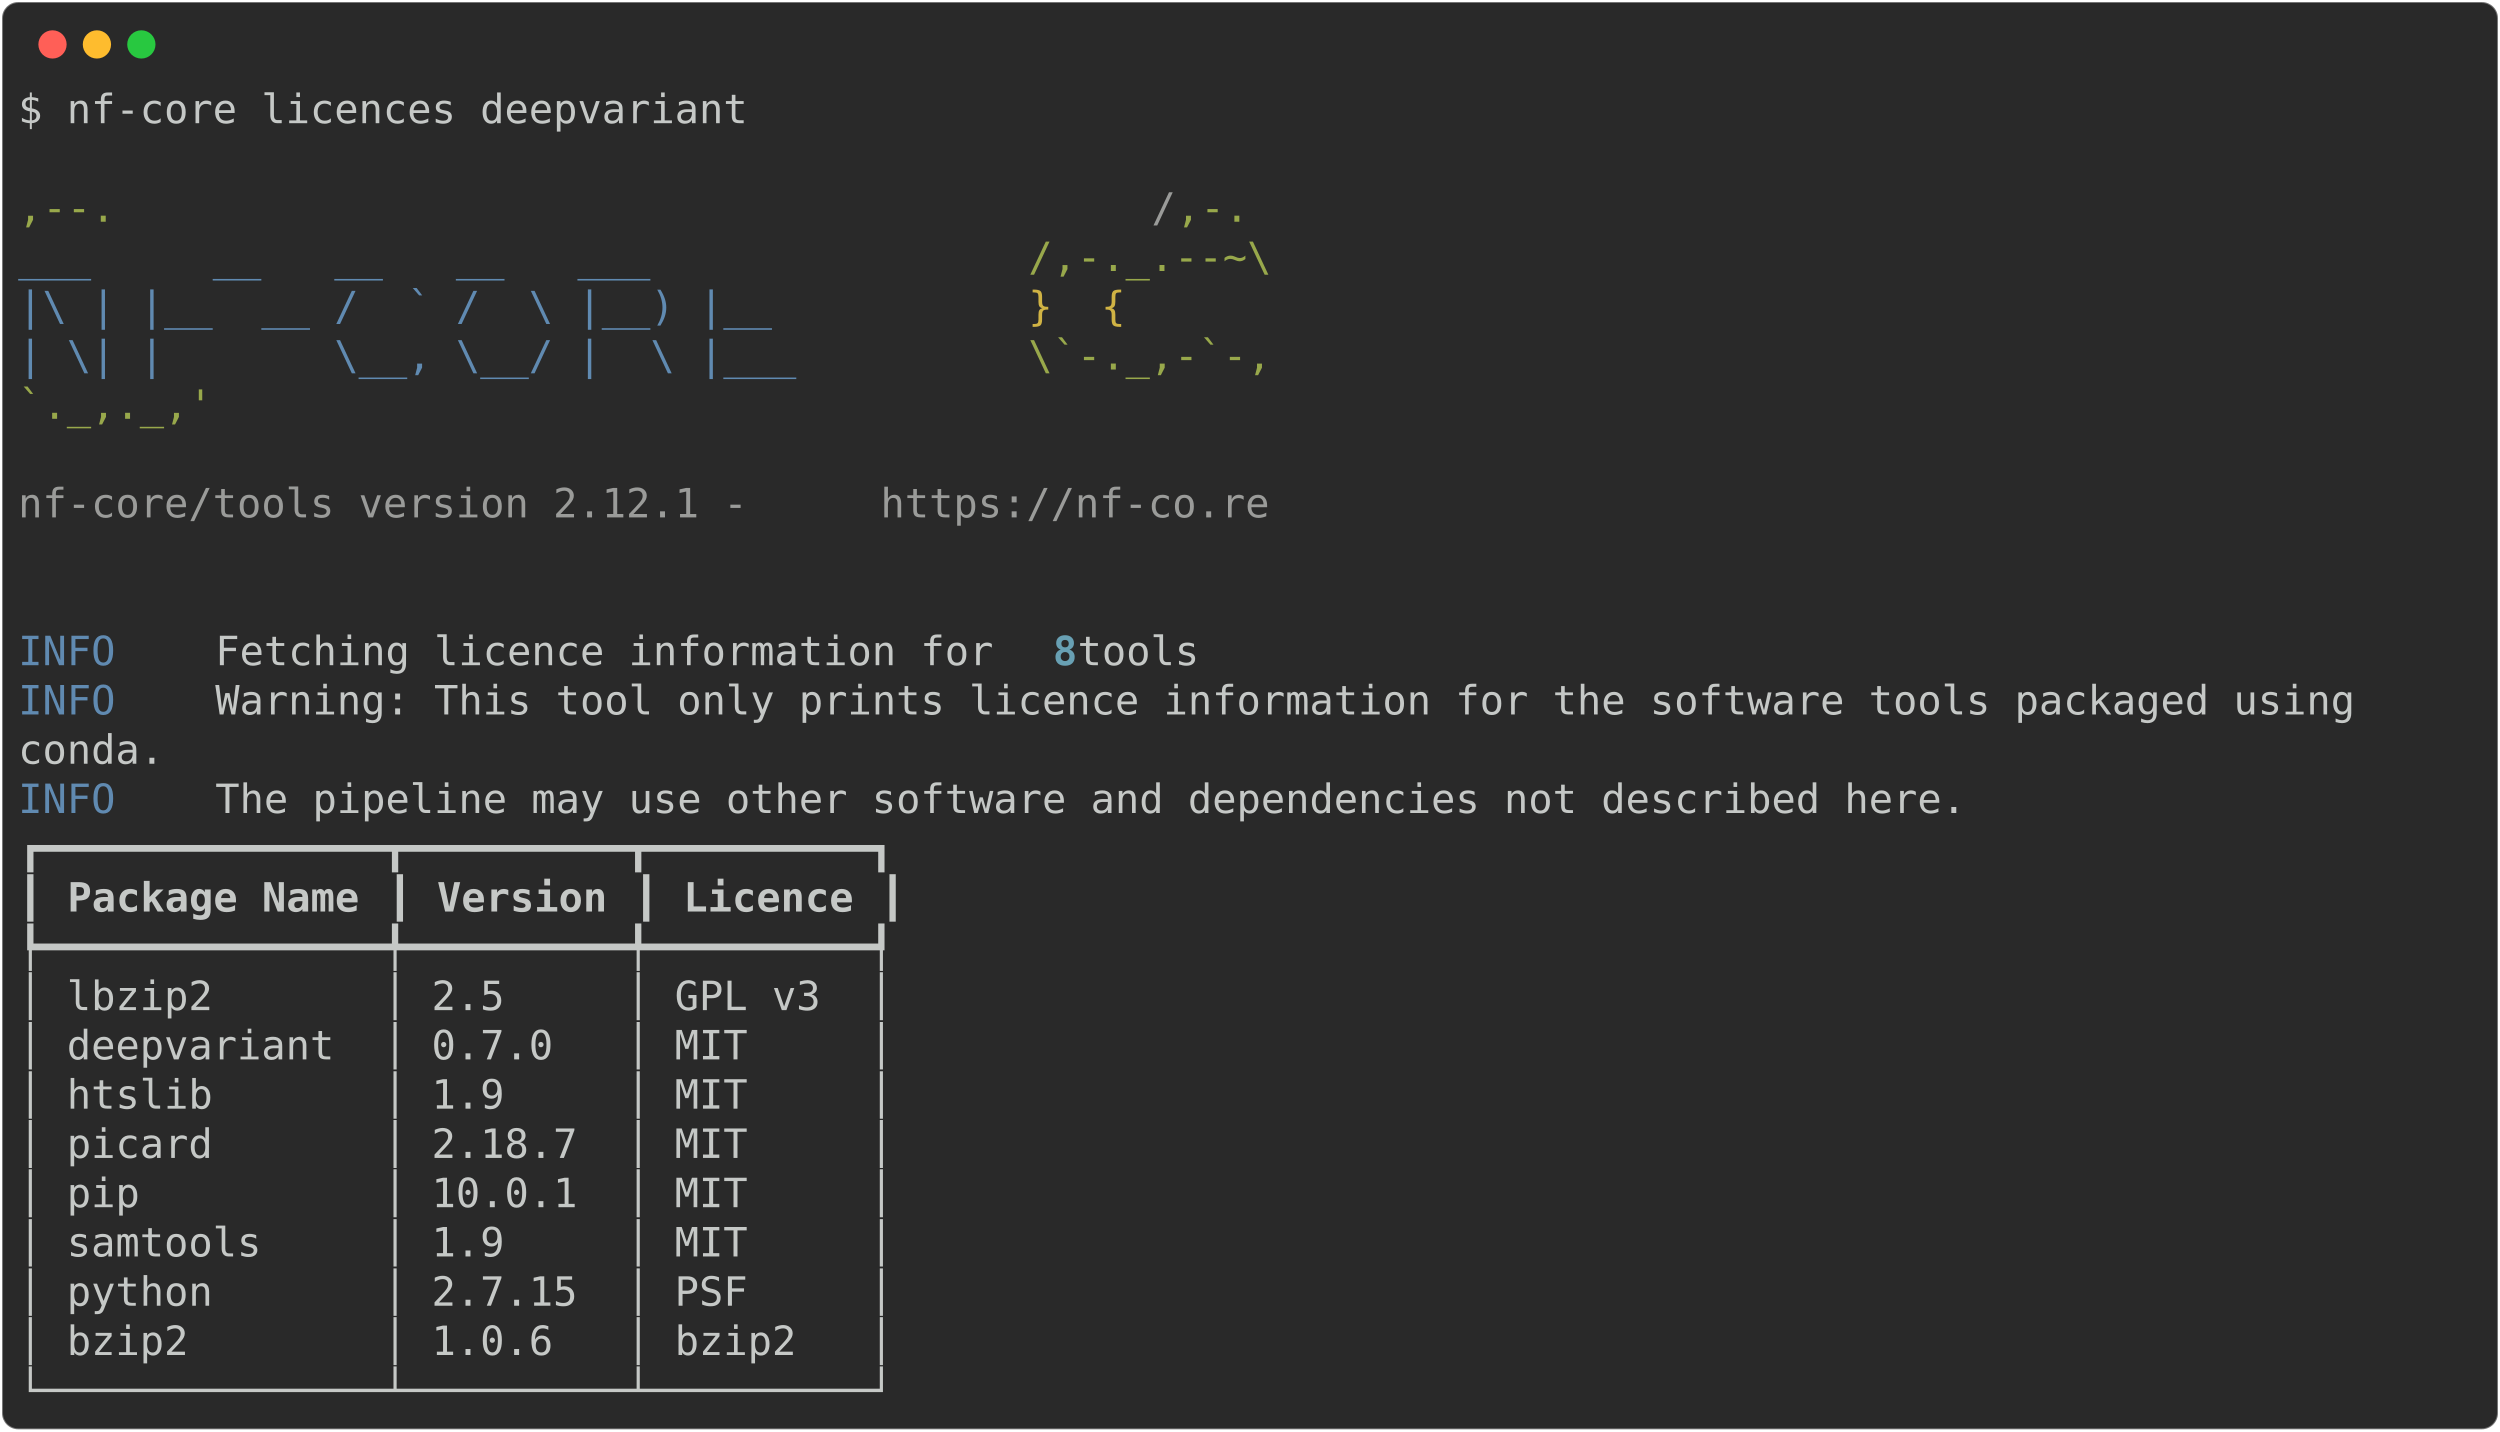
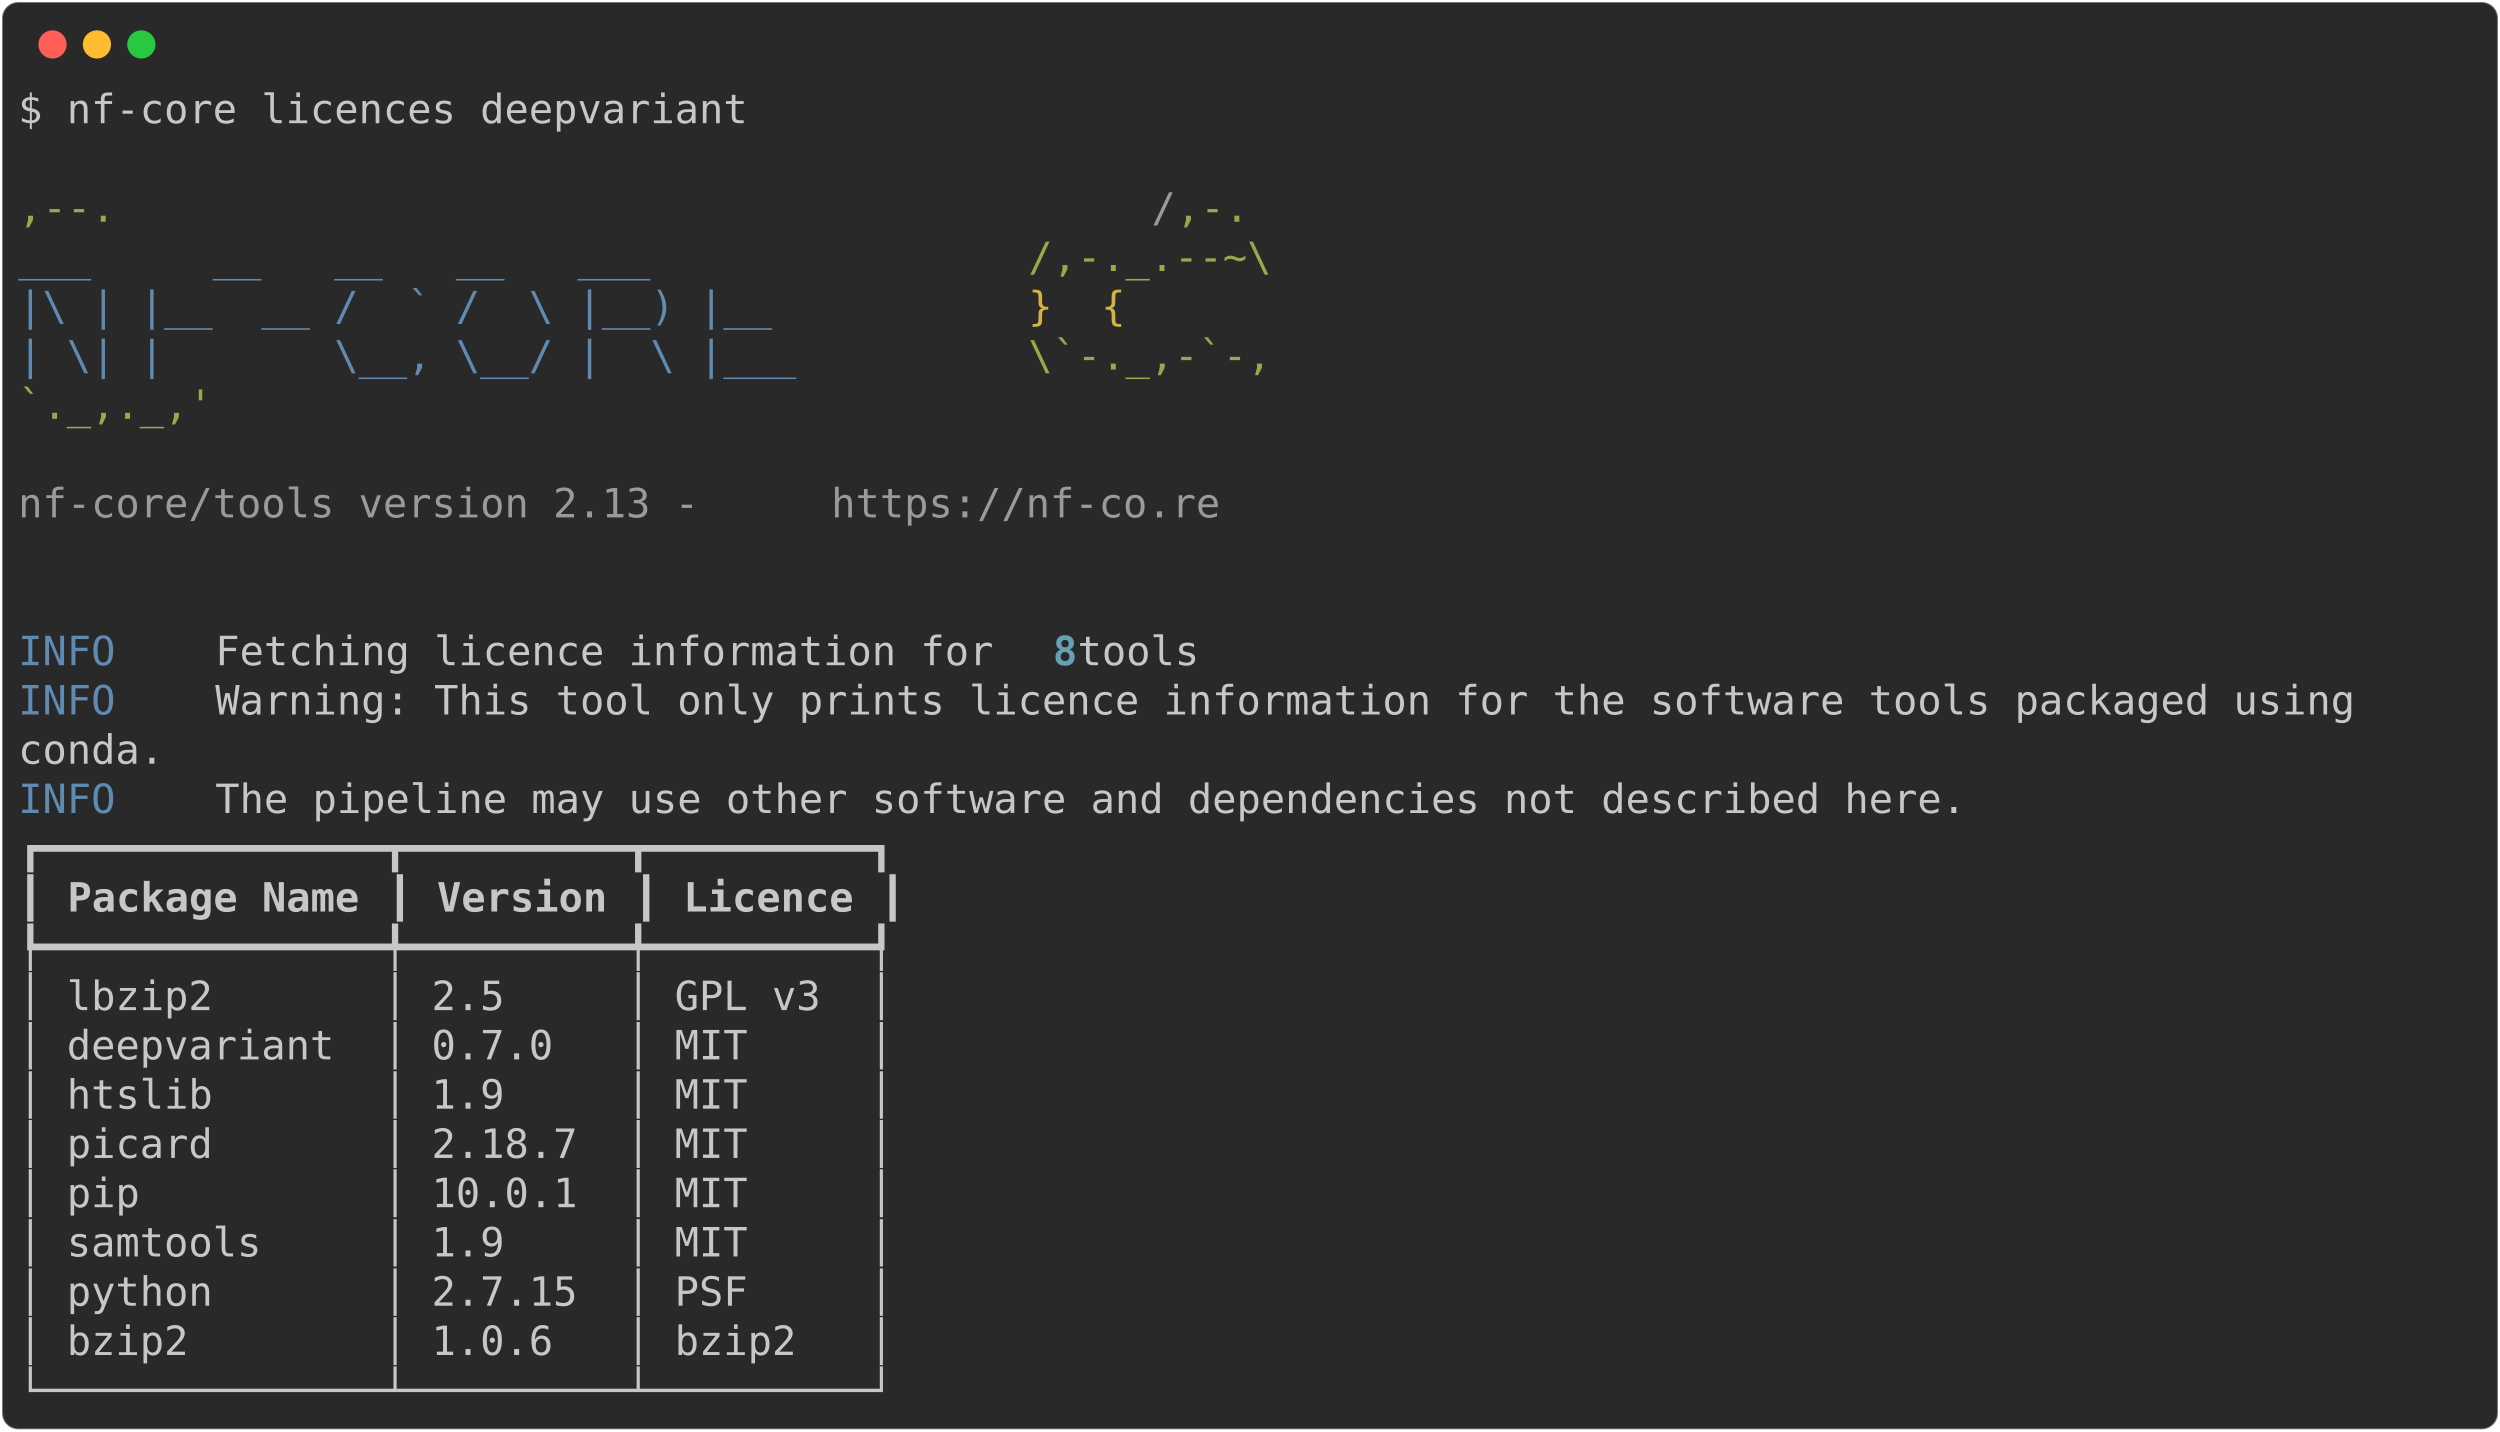
<svg xmlns="http://www.w3.org/2000/svg" class="rich-terminal" viewBox="0 0 1238 708.8">
  <style>

    @font-face {
        font-family: "Fira Code";
        src: local("FiraCode-Regular"),
                url("https://cdnjs.cloudflare.com/ajax/libs/firacode/6.2.0/woff2/FiraCode-Regular.woff2") format("woff2"),
                url("https://cdnjs.cloudflare.com/ajax/libs/firacode/6.2.0/woff/FiraCode-Regular.woff") format("woff");
        font-style: normal;
        font-weight: 400;
    }
    @font-face {
        font-family: "Fira Code";
        src: local("FiraCode-Bold"),
                url("https://cdnjs.cloudflare.com/ajax/libs/firacode/6.2.0/woff2/FiraCode-Bold.woff2") format("woff2"),
                url("https://cdnjs.cloudflare.com/ajax/libs/firacode/6.2.0/woff/FiraCode-Bold.woff") format("woff");
        font-style: bold;
        font-weight: 700;
    }

-     .terminal-3657550497-matrix {
+     .terminal-2618804803-matrix {
        font-family: Fira Code, monospace;
        font-size: 20px;
        line-height: 24.4px;
        font-variant-east-asian: full-width;
    }

-     .terminal-3657550497-title {
+     .terminal-2618804803-title {
        font-size: 18px;
        font-weight: bold;
        font-family: arial;
    }

-     .terminal-3657550497-r1 { fill: #c5c8c6 }
- .terminal-3657550497-r2 { fill: #98a84b }
- .terminal-3657550497-r3 { fill: #9a9b99 }
- .terminal-3657550497-r4 { fill: #608ab1 }
- .terminal-3657550497-r5 { fill: #d0b344 }
- .terminal-3657550497-r6 { fill: #68a0b3;font-weight: bold }
- .terminal-3657550497-r7 { fill: #c5c8c6;font-weight: bold }
+     .terminal-2618804803-r1 { fill: #c5c8c6 }
+ .terminal-2618804803-r2 { fill: #98a84b }
+ .terminal-2618804803-r3 { fill: #9a9b99 }
+ .terminal-2618804803-r4 { fill: #608ab1 }
+ .terminal-2618804803-r5 { fill: #d0b344 }
+ .terminal-2618804803-r6 { fill: #68a0b3;font-weight: bold }
+ .terminal-2618804803-r7 { fill: #c5c8c6;font-weight: bold }
    </style>
  <defs>
-     <clipPath id="terminal-3657550497-clip-terminal">
+     <clipPath id="terminal-2618804803-clip-terminal">
      <rect x="0" y="0" width="1219.0" height="657.8" />
    </clipPath>
-     <clipPath id="terminal-3657550497-line-0">
+     <clipPath id="terminal-2618804803-line-0">
      <rect x="0" y="1.5" width="1220" height="24.65" />
    </clipPath>
-     <clipPath id="terminal-3657550497-line-1">
+     <clipPath id="terminal-2618804803-line-1">
      <rect x="0" y="25.9" width="1220" height="24.65" />
    </clipPath>
-     <clipPath id="terminal-3657550497-line-2">
+     <clipPath id="terminal-2618804803-line-2">
      <rect x="0" y="50.3" width="1220" height="24.65" />
    </clipPath>
-     <clipPath id="terminal-3657550497-line-3">
+     <clipPath id="terminal-2618804803-line-3">
      <rect x="0" y="74.7" width="1220" height="24.65" />
    </clipPath>
-     <clipPath id="terminal-3657550497-line-4">
+     <clipPath id="terminal-2618804803-line-4">
      <rect x="0" y="99.1" width="1220" height="24.65" />
    </clipPath>
-     <clipPath id="terminal-3657550497-line-5">
+     <clipPath id="terminal-2618804803-line-5">
      <rect x="0" y="123.5" width="1220" height="24.65" />
    </clipPath>
-     <clipPath id="terminal-3657550497-line-6">
+     <clipPath id="terminal-2618804803-line-6">
      <rect x="0" y="147.9" width="1220" height="24.65" />
    </clipPath>
-     <clipPath id="terminal-3657550497-line-7">
+     <clipPath id="terminal-2618804803-line-7">
      <rect x="0" y="172.3" width="1220" height="24.65" />
    </clipPath>
-     <clipPath id="terminal-3657550497-line-8">
+     <clipPath id="terminal-2618804803-line-8">
      <rect x="0" y="196.7" width="1220" height="24.65" />
    </clipPath>
-     <clipPath id="terminal-3657550497-line-9">
+     <clipPath id="terminal-2618804803-line-9">
      <rect x="0" y="221.1" width="1220" height="24.65" />
    </clipPath>
-     <clipPath id="terminal-3657550497-line-10">
+     <clipPath id="terminal-2618804803-line-10">
      <rect x="0" y="245.5" width="1220" height="24.65" />
    </clipPath>
-     <clipPath id="terminal-3657550497-line-11">
+     <clipPath id="terminal-2618804803-line-11">
      <rect x="0" y="269.9" width="1220" height="24.65" />
    </clipPath>
-     <clipPath id="terminal-3657550497-line-12">
+     <clipPath id="terminal-2618804803-line-12">
      <rect x="0" y="294.3" width="1220" height="24.65" />
    </clipPath>
-     <clipPath id="terminal-3657550497-line-13">
+     <clipPath id="terminal-2618804803-line-13">
      <rect x="0" y="318.7" width="1220" height="24.65" />
    </clipPath>
-     <clipPath id="terminal-3657550497-line-14">
+     <clipPath id="terminal-2618804803-line-14">
      <rect x="0" y="343.1" width="1220" height="24.65" />
    </clipPath>
-     <clipPath id="terminal-3657550497-line-15">
+     <clipPath id="terminal-2618804803-line-15">
      <rect x="0" y="367.5" width="1220" height="24.65" />
    </clipPath>
-     <clipPath id="terminal-3657550497-line-16">
+     <clipPath id="terminal-2618804803-line-16">
      <rect x="0" y="391.9" width="1220" height="24.65" />
    </clipPath>
-     <clipPath id="terminal-3657550497-line-17">
+     <clipPath id="terminal-2618804803-line-17">
      <rect x="0" y="416.3" width="1220" height="24.65" />
    </clipPath>
-     <clipPath id="terminal-3657550497-line-18">
+     <clipPath id="terminal-2618804803-line-18">
      <rect x="0" y="440.7" width="1220" height="24.65" />
    </clipPath>
-     <clipPath id="terminal-3657550497-line-19">
+     <clipPath id="terminal-2618804803-line-19">
      <rect x="0" y="465.1" width="1220" height="24.65" />
    </clipPath>
-     <clipPath id="terminal-3657550497-line-20">
+     <clipPath id="terminal-2618804803-line-20">
      <rect x="0" y="489.5" width="1220" height="24.65" />
    </clipPath>
-     <clipPath id="terminal-3657550497-line-21">
+     <clipPath id="terminal-2618804803-line-21">
      <rect x="0" y="513.9" width="1220" height="24.65" />
    </clipPath>
-     <clipPath id="terminal-3657550497-line-22">
+     <clipPath id="terminal-2618804803-line-22">
      <rect x="0" y="538.3" width="1220" height="24.65" />
    </clipPath>
-     <clipPath id="terminal-3657550497-line-23">
+     <clipPath id="terminal-2618804803-line-23">
      <rect x="0" y="562.7" width="1220" height="24.65" />
    </clipPath>
-     <clipPath id="terminal-3657550497-line-24">
+     <clipPath id="terminal-2618804803-line-24">
      <rect x="0" y="587.1" width="1220" height="24.65" />
    </clipPath>
-     <clipPath id="terminal-3657550497-line-25">
+     <clipPath id="terminal-2618804803-line-25">
      <rect x="0" y="611.5" width="1220" height="24.65" />
    </clipPath>
  </defs>
  <rect fill="#292929" stroke="rgba(255,255,255,0.35)" stroke-width="1" x="1" y="1" width="1236" height="706.8" rx="8" />
  <g transform="translate(26,22)">
    <circle cx="0" cy="0" r="7" fill="#ff5f57" />
    <circle cx="22" cy="0" r="7" fill="#febc2e" />
    <circle cx="44" cy="0" r="7" fill="#28c840" />
  </g>
-   <g transform="translate(9, 41)" clip-path="url(#terminal-3657550497-clip-terminal)">
-     <g class="terminal-3657550497-matrix">
-       <text class="terminal-3657550497-r1" x="0" y="20" textLength="366" clip-path="url(#terminal-3657550497-line-0)">$ nf-core licences deepvariant</text>
-       <text class="terminal-3657550497-r1" x="1220" y="20" textLength="12.2" clip-path="url(#terminal-3657550497-line-0)">
- </text>
-       <text class="terminal-3657550497-r1" x="1220" y="44.4" textLength="12.2" clip-path="url(#terminal-3657550497-line-1)">
- </text>
-       <text class="terminal-3657550497-r2" x="0" y="68.8" textLength="561.2" clip-path="url(#terminal-3657550497-line-2)">                                          ,--.</text>
-       <text class="terminal-3657550497-r3" x="561.2" y="68.8" textLength="12.2" clip-path="url(#terminal-3657550497-line-2)">/</text>
-       <text class="terminal-3657550497-r2" x="573.4" y="68.8" textLength="36.6" clip-path="url(#terminal-3657550497-line-2)">,-.</text>
-       <text class="terminal-3657550497-r1" x="1220" y="68.8" textLength="12.2" clip-path="url(#terminal-3657550497-line-2)">
- </text>
-       <text class="terminal-3657550497-r4" x="0" y="93.2" textLength="500.2" clip-path="url(#terminal-3657550497-line-3)">          ___     __   __   __   ___     </text>
-       <text class="terminal-3657550497-r2" x="500.2" y="93.2" textLength="122" clip-path="url(#terminal-3657550497-line-3)">/,-._.--~\</text>
-       <text class="terminal-3657550497-r1" x="1220" y="93.2" textLength="12.2" clip-path="url(#terminal-3657550497-line-3)">
- </text>
-       <text class="terminal-3657550497-r4" x="0" y="117.6" textLength="500.2" clip-path="url(#terminal-3657550497-line-4)">    |\ | |__  __ /  ` /  \ |__) |__      </text>
-       <text class="terminal-3657550497-r5" x="500.2" y="117.6" textLength="85.4" clip-path="url(#terminal-3657550497-line-4)">   }  {</text>
-       <text class="terminal-3657550497-r1" x="1220" y="117.6" textLength="12.2" clip-path="url(#terminal-3657550497-line-4)">
- </text>
-       <text class="terminal-3657550497-r4" x="0" y="142" textLength="500.2" clip-path="url(#terminal-3657550497-line-5)">    | \| |       \__, \__/ |  \ |___     </text>
-       <text class="terminal-3657550497-r2" x="500.2" y="142" textLength="122" clip-path="url(#terminal-3657550497-line-5)">\`-._,-`-,</text>
-       <text class="terminal-3657550497-r1" x="1220" y="142" textLength="12.2" clip-path="url(#terminal-3657550497-line-5)">
- </text>
-       <text class="terminal-3657550497-r2" x="0" y="166.4" textLength="610" clip-path="url(#terminal-3657550497-line-6)">                                          `._,._,'</text>
-       <text class="terminal-3657550497-r1" x="1220" y="166.4" textLength="12.2" clip-path="url(#terminal-3657550497-line-6)">
- </text>
-       <text class="terminal-3657550497-r1" x="1220" y="190.8" textLength="12.2" clip-path="url(#terminal-3657550497-line-7)">
- </text>
-       <text class="terminal-3657550497-r3" x="0" y="215.2" textLength="427" clip-path="url(#terminal-3657550497-line-8)">    nf-core/tools version 2.12.1 - </text>
-       <text class="terminal-3657550497-r3" x="427" y="215.2" textLength="195.2" clip-path="url(#terminal-3657550497-line-8)">https://nf-co.re</text>
-       <text class="terminal-3657550497-r1" x="1220" y="215.2" textLength="12.2" clip-path="url(#terminal-3657550497-line-8)">
- </text>
-       <text class="terminal-3657550497-r1" x="1220" y="239.6" textLength="12.2" clip-path="url(#terminal-3657550497-line-9)">
- </text>
-       <text class="terminal-3657550497-r1" x="1220" y="264" textLength="12.2" clip-path="url(#terminal-3657550497-line-10)">
- </text>
-       <text class="terminal-3657550497-r4" x="0" y="288.4" textLength="97.6" clip-path="url(#terminal-3657550497-line-11)">INFO    </text>
-       <text class="terminal-3657550497-r1" x="97.6" y="288.4" textLength="414.8" clip-path="url(#terminal-3657550497-line-11)"> Fetching licence information for </text>
-       <text class="terminal-3657550497-r6" x="512.4" y="288.4" textLength="12.2" clip-path="url(#terminal-3657550497-line-11)">8</text>
-       <text class="terminal-3657550497-r1" x="524.6" y="288.4" textLength="695.4" clip-path="url(#terminal-3657550497-line-11)"> tools                                                   </text>
-       <text class="terminal-3657550497-r1" x="1220" y="288.4" textLength="12.2" clip-path="url(#terminal-3657550497-line-11)">
- </text>
-       <text class="terminal-3657550497-r4" x="0" y="312.8" textLength="97.6" clip-path="url(#terminal-3657550497-line-12)">INFO    </text>
-       <text class="terminal-3657550497-r1" x="97.6" y="312.8" textLength="1122.4" clip-path="url(#terminal-3657550497-line-12)"> Warning: This tool only prints licence information for the software tools packaged using   </text>
-       <text class="terminal-3657550497-r1" x="1220" y="312.8" textLength="12.2" clip-path="url(#terminal-3657550497-line-12)">
- </text>
-       <text class="terminal-3657550497-r1" x="0" y="337.2" textLength="1220" clip-path="url(#terminal-3657550497-line-13)">         conda.                                                                                     </text>
-       <text class="terminal-3657550497-r1" x="1220" y="337.2" textLength="12.2" clip-path="url(#terminal-3657550497-line-13)">
- </text>
-       <text class="terminal-3657550497-r4" x="0" y="361.6" textLength="97.6" clip-path="url(#terminal-3657550497-line-14)">INFO    </text>
-       <text class="terminal-3657550497-r1" x="97.6" y="361.6" textLength="1122.4" clip-path="url(#terminal-3657550497-line-14)"> The pipeline may use other software and dependencies not described here.                   </text>
-       <text class="terminal-3657550497-r1" x="1220" y="361.6" textLength="12.2" clip-path="url(#terminal-3657550497-line-14)">
- </text>
-       <text class="terminal-3657550497-r1" x="0" y="386" textLength="439.2" clip-path="url(#terminal-3657550497-line-15)">┏━━━━━━━━━━━━━━┳━━━━━━━━━┳━━━━━━━━━┓</text>
-       <text class="terminal-3657550497-r1" x="1220" y="386" textLength="12.2" clip-path="url(#terminal-3657550497-line-15)">
- </text>
-       <text class="terminal-3657550497-r1" x="0" y="410.4" textLength="12.2" clip-path="url(#terminal-3657550497-line-16)">┃</text>
-       <text class="terminal-3657550497-r7" x="24.4" y="410.4" textLength="146.4" clip-path="url(#terminal-3657550497-line-16)">Package Name</text>
-       <text class="terminal-3657550497-r1" x="183" y="410.4" textLength="12.2" clip-path="url(#terminal-3657550497-line-16)">┃</text>
-       <text class="terminal-3657550497-r7" x="207.4" y="410.4" textLength="85.4" clip-path="url(#terminal-3657550497-line-16)">Version</text>
-       <text class="terminal-3657550497-r1" x="305" y="410.4" textLength="12.2" clip-path="url(#terminal-3657550497-line-16)">┃</text>
-       <text class="terminal-3657550497-r7" x="329.4" y="410.4" textLength="85.4" clip-path="url(#terminal-3657550497-line-16)">Licence</text>
-       <text class="terminal-3657550497-r1" x="427" y="410.4" textLength="12.2" clip-path="url(#terminal-3657550497-line-16)">┃</text>
-       <text class="terminal-3657550497-r1" x="1220" y="410.4" textLength="12.2" clip-path="url(#terminal-3657550497-line-16)">
- </text>
-       <text class="terminal-3657550497-r1" x="0" y="434.8" textLength="439.2" clip-path="url(#terminal-3657550497-line-17)">┡━━━━━━━━━━━━━━╇━━━━━━━━━╇━━━━━━━━━┩</text>
-       <text class="terminal-3657550497-r1" x="1220" y="434.8" textLength="12.2" clip-path="url(#terminal-3657550497-line-17)">
- </text>
-       <text class="terminal-3657550497-r1" x="0" y="459.2" textLength="439.2" clip-path="url(#terminal-3657550497-line-18)">│ lbzip2       │ 2.5     │ GPL v3  │</text>
-       <text class="terminal-3657550497-r1" x="1220" y="459.2" textLength="12.2" clip-path="url(#terminal-3657550497-line-18)">
- </text>
-       <text class="terminal-3657550497-r1" x="0" y="483.6" textLength="439.2" clip-path="url(#terminal-3657550497-line-19)">│ deepvariant  │ 0.7.0   │ MIT     │</text>
-       <text class="terminal-3657550497-r1" x="1220" y="483.6" textLength="12.2" clip-path="url(#terminal-3657550497-line-19)">
- </text>
-       <text class="terminal-3657550497-r1" x="0" y="508" textLength="439.2" clip-path="url(#terminal-3657550497-line-20)">│ htslib       │ 1.9     │ MIT     │</text>
-       <text class="terminal-3657550497-r1" x="1220" y="508" textLength="12.2" clip-path="url(#terminal-3657550497-line-20)">
- </text>
-       <text class="terminal-3657550497-r1" x="0" y="532.4" textLength="439.2" clip-path="url(#terminal-3657550497-line-21)">│ picard       │ 2.18.7  │ MIT     │</text>
-       <text class="terminal-3657550497-r1" x="1220" y="532.4" textLength="12.2" clip-path="url(#terminal-3657550497-line-21)">
- </text>
-       <text class="terminal-3657550497-r1" x="0" y="556.8" textLength="439.2" clip-path="url(#terminal-3657550497-line-22)">│ pip          │ 10.0.1  │ MIT     │</text>
-       <text class="terminal-3657550497-r1" x="1220" y="556.8" textLength="12.2" clip-path="url(#terminal-3657550497-line-22)">
- </text>
-       <text class="terminal-3657550497-r1" x="0" y="581.2" textLength="439.2" clip-path="url(#terminal-3657550497-line-23)">│ samtools     │ 1.9     │ MIT     │</text>
-       <text class="terminal-3657550497-r1" x="1220" y="581.2" textLength="12.2" clip-path="url(#terminal-3657550497-line-23)">
- </text>
-       <text class="terminal-3657550497-r1" x="0" y="605.6" textLength="439.2" clip-path="url(#terminal-3657550497-line-24)">│ python       │ 2.7.15  │ PSF     │</text>
-       <text class="terminal-3657550497-r1" x="1220" y="605.6" textLength="12.2" clip-path="url(#terminal-3657550497-line-24)">
- </text>
-       <text class="terminal-3657550497-r1" x="0" y="630" textLength="439.2" clip-path="url(#terminal-3657550497-line-25)">│ bzip2        │ 1.0.6   │ bzip2   │</text>
-       <text class="terminal-3657550497-r1" x="1220" y="630" textLength="12.2" clip-path="url(#terminal-3657550497-line-25)">
- </text>
-       <text class="terminal-3657550497-r1" x="0" y="654.4" textLength="439.2" clip-path="url(#terminal-3657550497-line-26)">└──────────────┴─────────┴─────────┘</text>
-       <text class="terminal-3657550497-r1" x="1220" y="654.4" textLength="12.2" clip-path="url(#terminal-3657550497-line-26)">
+   <g transform="translate(9, 41)" clip-path="url(#terminal-2618804803-clip-terminal)">
+     <g class="terminal-2618804803-matrix">
+       <text class="terminal-2618804803-r1" x="0" y="20" textLength="366" clip-path="url(#terminal-2618804803-line-0)">$ nf-core licences deepvariant</text>
+       <text class="terminal-2618804803-r1" x="1220" y="20" textLength="12.2" clip-path="url(#terminal-2618804803-line-0)">
+ </text>
+       <text class="terminal-2618804803-r1" x="1220" y="44.4" textLength="12.2" clip-path="url(#terminal-2618804803-line-1)">
+ </text>
+       <text class="terminal-2618804803-r2" x="0" y="68.8" textLength="561.2" clip-path="url(#terminal-2618804803-line-2)">                                          ,--.</text>
+       <text class="terminal-2618804803-r3" x="561.2" y="68.8" textLength="12.2" clip-path="url(#terminal-2618804803-line-2)">/</text>
+       <text class="terminal-2618804803-r2" x="573.4" y="68.8" textLength="36.6" clip-path="url(#terminal-2618804803-line-2)">,-.</text>
+       <text class="terminal-2618804803-r1" x="1220" y="68.8" textLength="12.2" clip-path="url(#terminal-2618804803-line-2)">
+ </text>
+       <text class="terminal-2618804803-r4" x="0" y="93.2" textLength="500.2" clip-path="url(#terminal-2618804803-line-3)">          ___     __   __   __   ___     </text>
+       <text class="terminal-2618804803-r2" x="500.2" y="93.2" textLength="122" clip-path="url(#terminal-2618804803-line-3)">/,-._.--~\</text>
+       <text class="terminal-2618804803-r1" x="1220" y="93.2" textLength="12.2" clip-path="url(#terminal-2618804803-line-3)">
+ </text>
+       <text class="terminal-2618804803-r4" x="0" y="117.6" textLength="500.2" clip-path="url(#terminal-2618804803-line-4)">    |\ | |__  __ /  ` /  \ |__) |__      </text>
+       <text class="terminal-2618804803-r5" x="500.2" y="117.6" textLength="85.4" clip-path="url(#terminal-2618804803-line-4)">   }  {</text>
+       <text class="terminal-2618804803-r1" x="1220" y="117.6" textLength="12.2" clip-path="url(#terminal-2618804803-line-4)">
+ </text>
+       <text class="terminal-2618804803-r4" x="0" y="142" textLength="500.2" clip-path="url(#terminal-2618804803-line-5)">    | \| |       \__, \__/ |  \ |___     </text>
+       <text class="terminal-2618804803-r2" x="500.2" y="142" textLength="122" clip-path="url(#terminal-2618804803-line-5)">\`-._,-`-,</text>
+       <text class="terminal-2618804803-r1" x="1220" y="142" textLength="12.2" clip-path="url(#terminal-2618804803-line-5)">
+ </text>
+       <text class="terminal-2618804803-r2" x="0" y="166.4" textLength="610" clip-path="url(#terminal-2618804803-line-6)">                                          `._,._,'</text>
+       <text class="terminal-2618804803-r1" x="1220" y="166.4" textLength="12.2" clip-path="url(#terminal-2618804803-line-6)">
+ </text>
+       <text class="terminal-2618804803-r1" x="1220" y="190.8" textLength="12.2" clip-path="url(#terminal-2618804803-line-7)">
+ </text>
+       <text class="terminal-2618804803-r3" x="0" y="215.2" textLength="402.6" clip-path="url(#terminal-2618804803-line-8)">    nf-core/tools version 2.13 - </text>
+       <text class="terminal-2618804803-r3" x="402.6" y="215.2" textLength="195.2" clip-path="url(#terminal-2618804803-line-8)">https://nf-co.re</text>
+       <text class="terminal-2618804803-r1" x="1220" y="215.2" textLength="12.2" clip-path="url(#terminal-2618804803-line-8)">
+ </text>
+       <text class="terminal-2618804803-r1" x="1220" y="239.6" textLength="12.2" clip-path="url(#terminal-2618804803-line-9)">
+ </text>
+       <text class="terminal-2618804803-r1" x="1220" y="264" textLength="12.2" clip-path="url(#terminal-2618804803-line-10)">
+ </text>
+       <text class="terminal-2618804803-r4" x="0" y="288.4" textLength="97.6" clip-path="url(#terminal-2618804803-line-11)">INFO    </text>
+       <text class="terminal-2618804803-r1" x="97.6" y="288.4" textLength="414.8" clip-path="url(#terminal-2618804803-line-11)"> Fetching licence information for </text>
+       <text class="terminal-2618804803-r6" x="512.4" y="288.4" textLength="12.2" clip-path="url(#terminal-2618804803-line-11)">8</text>
+       <text class="terminal-2618804803-r1" x="524.6" y="288.4" textLength="695.4" clip-path="url(#terminal-2618804803-line-11)"> tools                                                   </text>
+       <text class="terminal-2618804803-r1" x="1220" y="288.4" textLength="12.2" clip-path="url(#terminal-2618804803-line-11)">
+ </text>
+       <text class="terminal-2618804803-r4" x="0" y="312.8" textLength="97.6" clip-path="url(#terminal-2618804803-line-12)">INFO    </text>
+       <text class="terminal-2618804803-r1" x="97.6" y="312.8" textLength="1122.4" clip-path="url(#terminal-2618804803-line-12)"> Warning: This tool only prints licence information for the software tools packaged using   </text>
+       <text class="terminal-2618804803-r1" x="1220" y="312.8" textLength="12.2" clip-path="url(#terminal-2618804803-line-12)">
+ </text>
+       <text class="terminal-2618804803-r1" x="0" y="337.2" textLength="1220" clip-path="url(#terminal-2618804803-line-13)">         conda.                                                                                     </text>
+       <text class="terminal-2618804803-r1" x="1220" y="337.2" textLength="12.2" clip-path="url(#terminal-2618804803-line-13)">
+ </text>
+       <text class="terminal-2618804803-r4" x="0" y="361.6" textLength="97.6" clip-path="url(#terminal-2618804803-line-14)">INFO    </text>
+       <text class="terminal-2618804803-r1" x="97.6" y="361.6" textLength="1122.4" clip-path="url(#terminal-2618804803-line-14)"> The pipeline may use other software and dependencies not described here.                   </text>
+       <text class="terminal-2618804803-r1" x="1220" y="361.6" textLength="12.2" clip-path="url(#terminal-2618804803-line-14)">
+ </text>
+       <text class="terminal-2618804803-r1" x="0" y="386" textLength="439.2" clip-path="url(#terminal-2618804803-line-15)">┏━━━━━━━━━━━━━━┳━━━━━━━━━┳━━━━━━━━━┓</text>
+       <text class="terminal-2618804803-r1" x="1220" y="386" textLength="12.2" clip-path="url(#terminal-2618804803-line-15)">
+ </text>
+       <text class="terminal-2618804803-r1" x="0" y="410.4" textLength="12.2" clip-path="url(#terminal-2618804803-line-16)">┃</text>
+       <text class="terminal-2618804803-r7" x="24.4" y="410.4" textLength="146.4" clip-path="url(#terminal-2618804803-line-16)">Package Name</text>
+       <text class="terminal-2618804803-r1" x="183" y="410.4" textLength="12.2" clip-path="url(#terminal-2618804803-line-16)">┃</text>
+       <text class="terminal-2618804803-r7" x="207.4" y="410.4" textLength="85.4" clip-path="url(#terminal-2618804803-line-16)">Version</text>
+       <text class="terminal-2618804803-r1" x="305" y="410.4" textLength="12.2" clip-path="url(#terminal-2618804803-line-16)">┃</text>
+       <text class="terminal-2618804803-r7" x="329.4" y="410.4" textLength="85.4" clip-path="url(#terminal-2618804803-line-16)">Licence</text>
+       <text class="terminal-2618804803-r1" x="427" y="410.4" textLength="12.2" clip-path="url(#terminal-2618804803-line-16)">┃</text>
+       <text class="terminal-2618804803-r1" x="1220" y="410.4" textLength="12.2" clip-path="url(#terminal-2618804803-line-16)">
+ </text>
+       <text class="terminal-2618804803-r1" x="0" y="434.8" textLength="439.2" clip-path="url(#terminal-2618804803-line-17)">┡━━━━━━━━━━━━━━╇━━━━━━━━━╇━━━━━━━━━┩</text>
+       <text class="terminal-2618804803-r1" x="1220" y="434.8" textLength="12.2" clip-path="url(#terminal-2618804803-line-17)">
+ </text>
+       <text class="terminal-2618804803-r1" x="0" y="459.2" textLength="439.2" clip-path="url(#terminal-2618804803-line-18)">│ lbzip2       │ 2.5     │ GPL v3  │</text>
+       <text class="terminal-2618804803-r1" x="1220" y="459.2" textLength="12.2" clip-path="url(#terminal-2618804803-line-18)">
+ </text>
+       <text class="terminal-2618804803-r1" x="0" y="483.6" textLength="439.2" clip-path="url(#terminal-2618804803-line-19)">│ deepvariant  │ 0.7.0   │ MIT     │</text>
+       <text class="terminal-2618804803-r1" x="1220" y="483.6" textLength="12.2" clip-path="url(#terminal-2618804803-line-19)">
+ </text>
+       <text class="terminal-2618804803-r1" x="0" y="508" textLength="439.2" clip-path="url(#terminal-2618804803-line-20)">│ htslib       │ 1.9     │ MIT     │</text>
+       <text class="terminal-2618804803-r1" x="1220" y="508" textLength="12.2" clip-path="url(#terminal-2618804803-line-20)">
+ </text>
+       <text class="terminal-2618804803-r1" x="0" y="532.4" textLength="439.2" clip-path="url(#terminal-2618804803-line-21)">│ picard       │ 2.18.7  │ MIT     │</text>
+       <text class="terminal-2618804803-r1" x="1220" y="532.4" textLength="12.2" clip-path="url(#terminal-2618804803-line-21)">
+ </text>
+       <text class="terminal-2618804803-r1" x="0" y="556.8" textLength="439.2" clip-path="url(#terminal-2618804803-line-22)">│ pip          │ 10.0.1  │ MIT     │</text>
+       <text class="terminal-2618804803-r1" x="1220" y="556.8" textLength="12.2" clip-path="url(#terminal-2618804803-line-22)">
+ </text>
+       <text class="terminal-2618804803-r1" x="0" y="581.2" textLength="439.2" clip-path="url(#terminal-2618804803-line-23)">│ samtools     │ 1.9     │ MIT     │</text>
+       <text class="terminal-2618804803-r1" x="1220" y="581.2" textLength="12.2" clip-path="url(#terminal-2618804803-line-23)">
+ </text>
+       <text class="terminal-2618804803-r1" x="0" y="605.6" textLength="439.2" clip-path="url(#terminal-2618804803-line-24)">│ python       │ 2.7.15  │ PSF     │</text>
+       <text class="terminal-2618804803-r1" x="1220" y="605.6" textLength="12.2" clip-path="url(#terminal-2618804803-line-24)">
+ </text>
+       <text class="terminal-2618804803-r1" x="0" y="630" textLength="439.2" clip-path="url(#terminal-2618804803-line-25)">│ bzip2        │ 1.0.6   │ bzip2   │</text>
+       <text class="terminal-2618804803-r1" x="1220" y="630" textLength="12.2" clip-path="url(#terminal-2618804803-line-25)">
+ </text>
+       <text class="terminal-2618804803-r1" x="0" y="654.4" textLength="439.2" clip-path="url(#terminal-2618804803-line-26)">└──────────────┴─────────┴─────────┘</text>
+       <text class="terminal-2618804803-r1" x="1220" y="654.4" textLength="12.2" clip-path="url(#terminal-2618804803-line-26)">
</text>
    </g>
  </g>
</svg>
